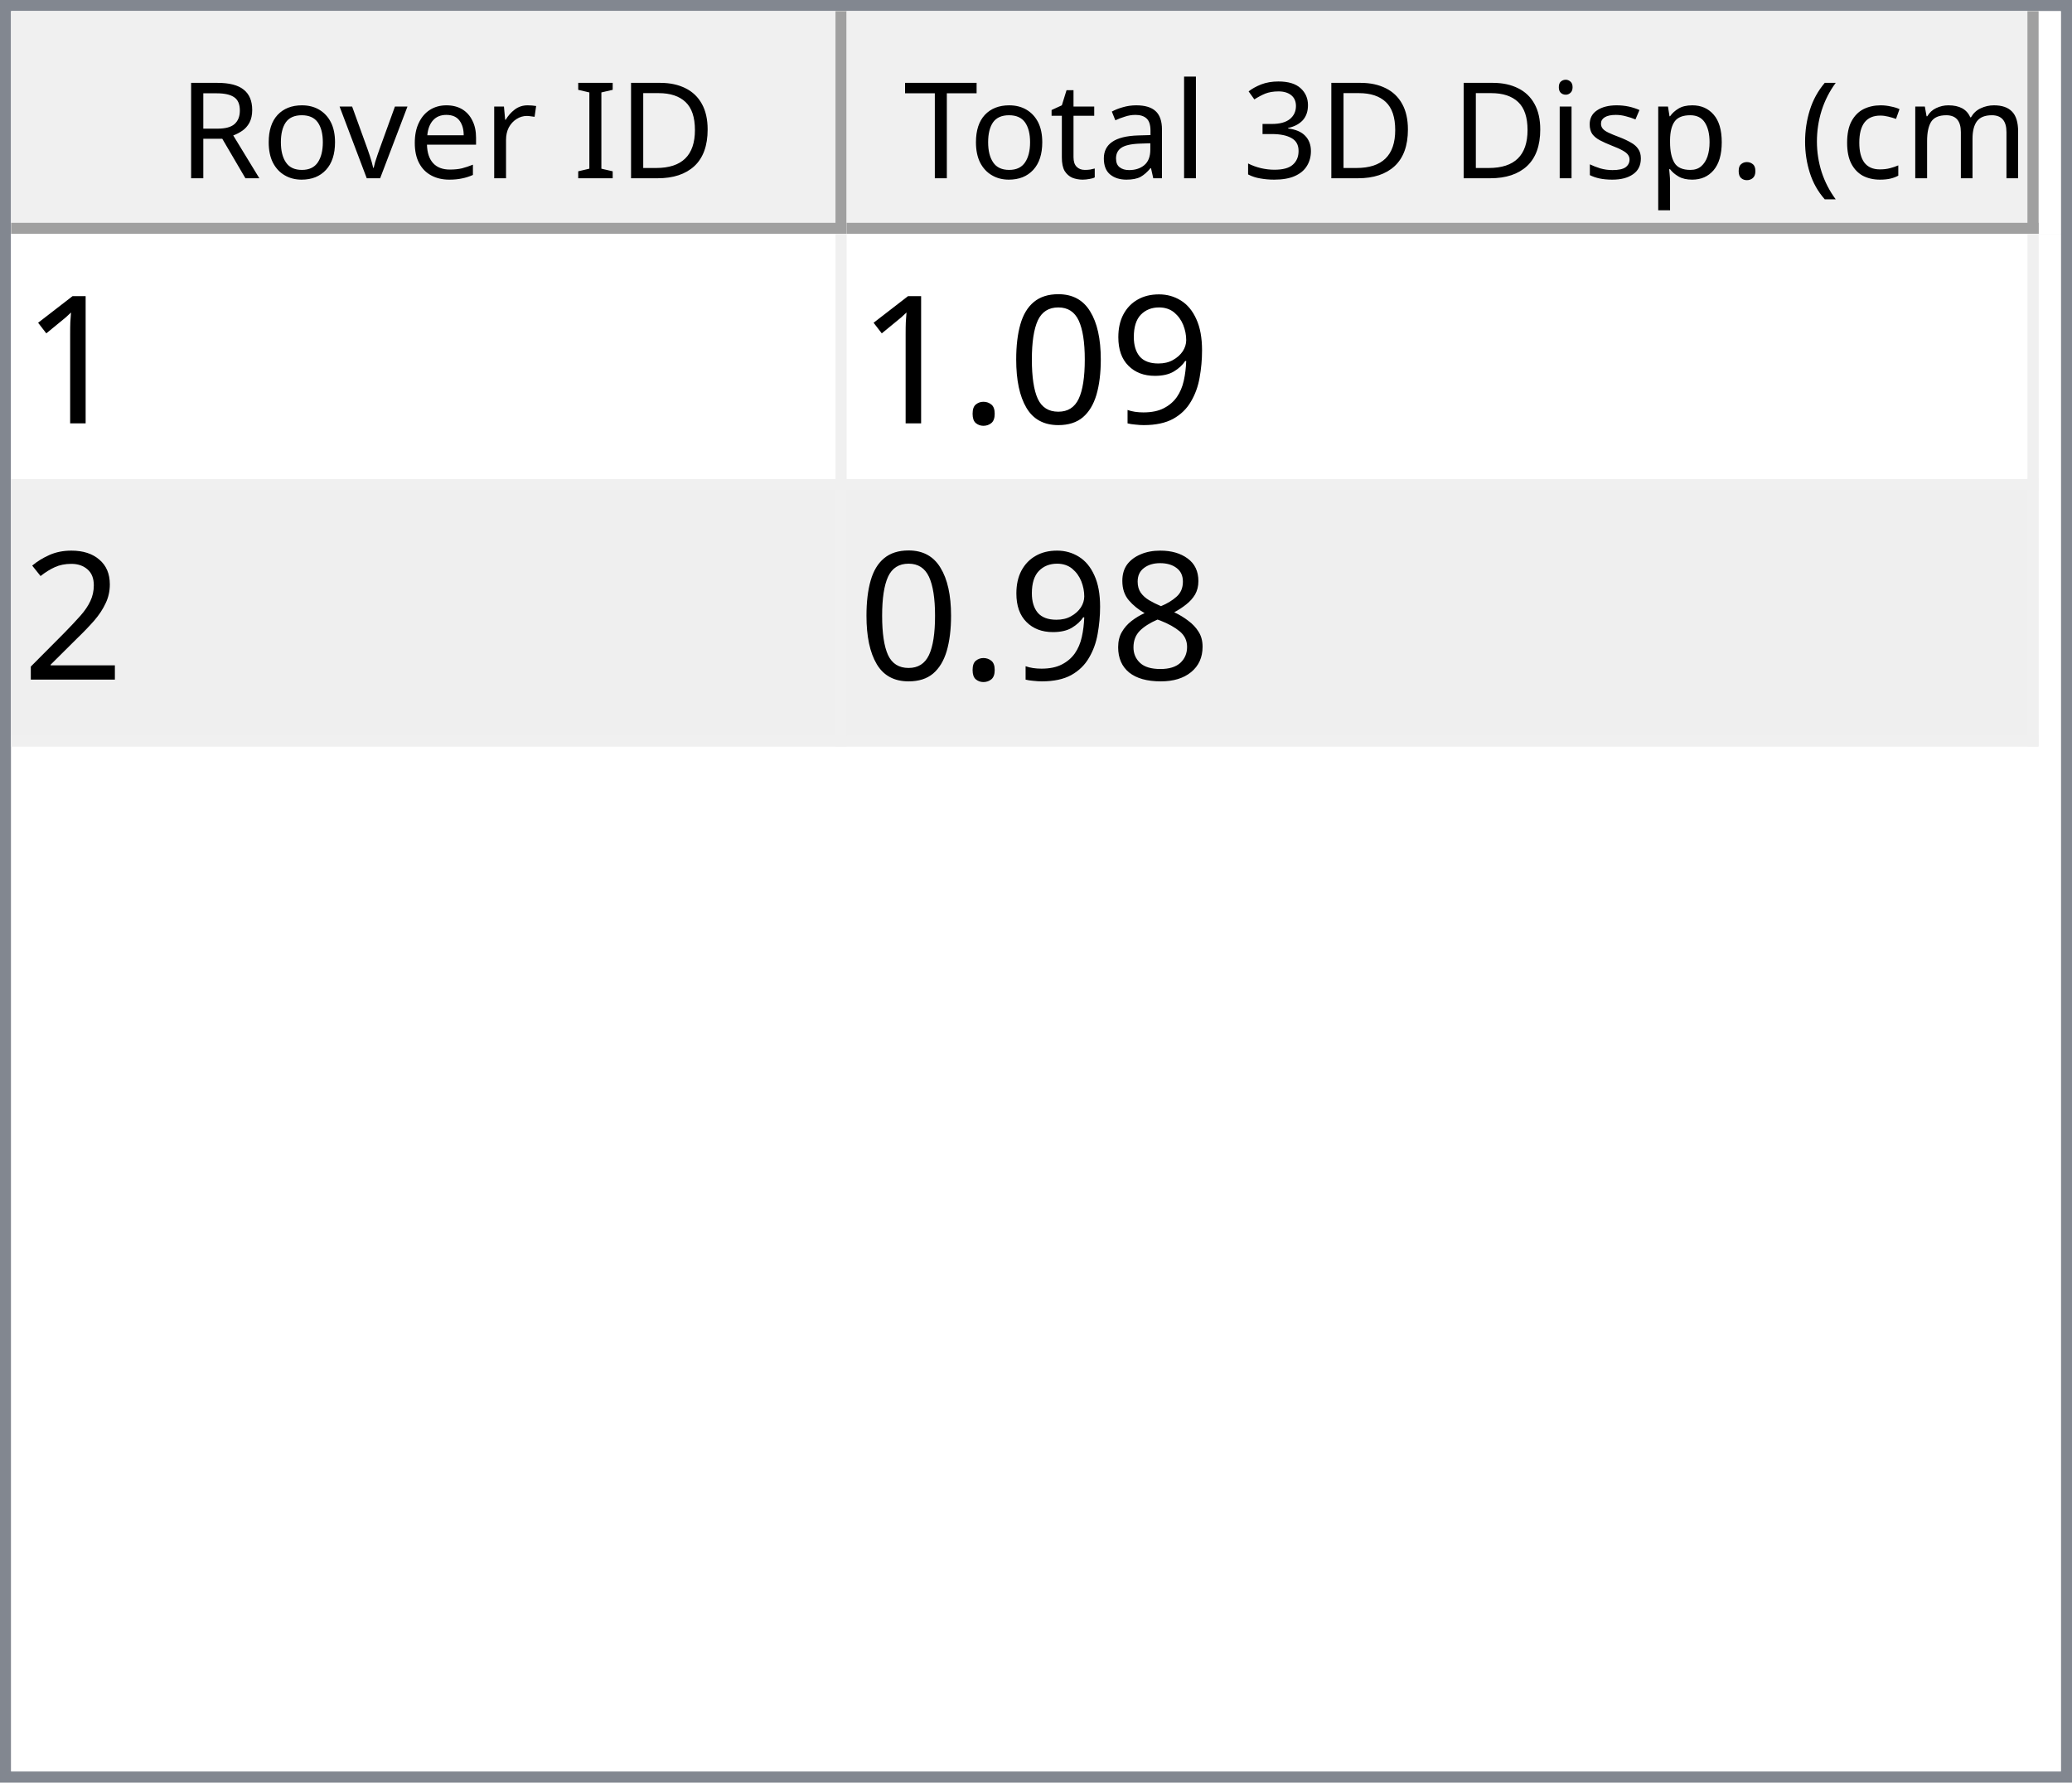
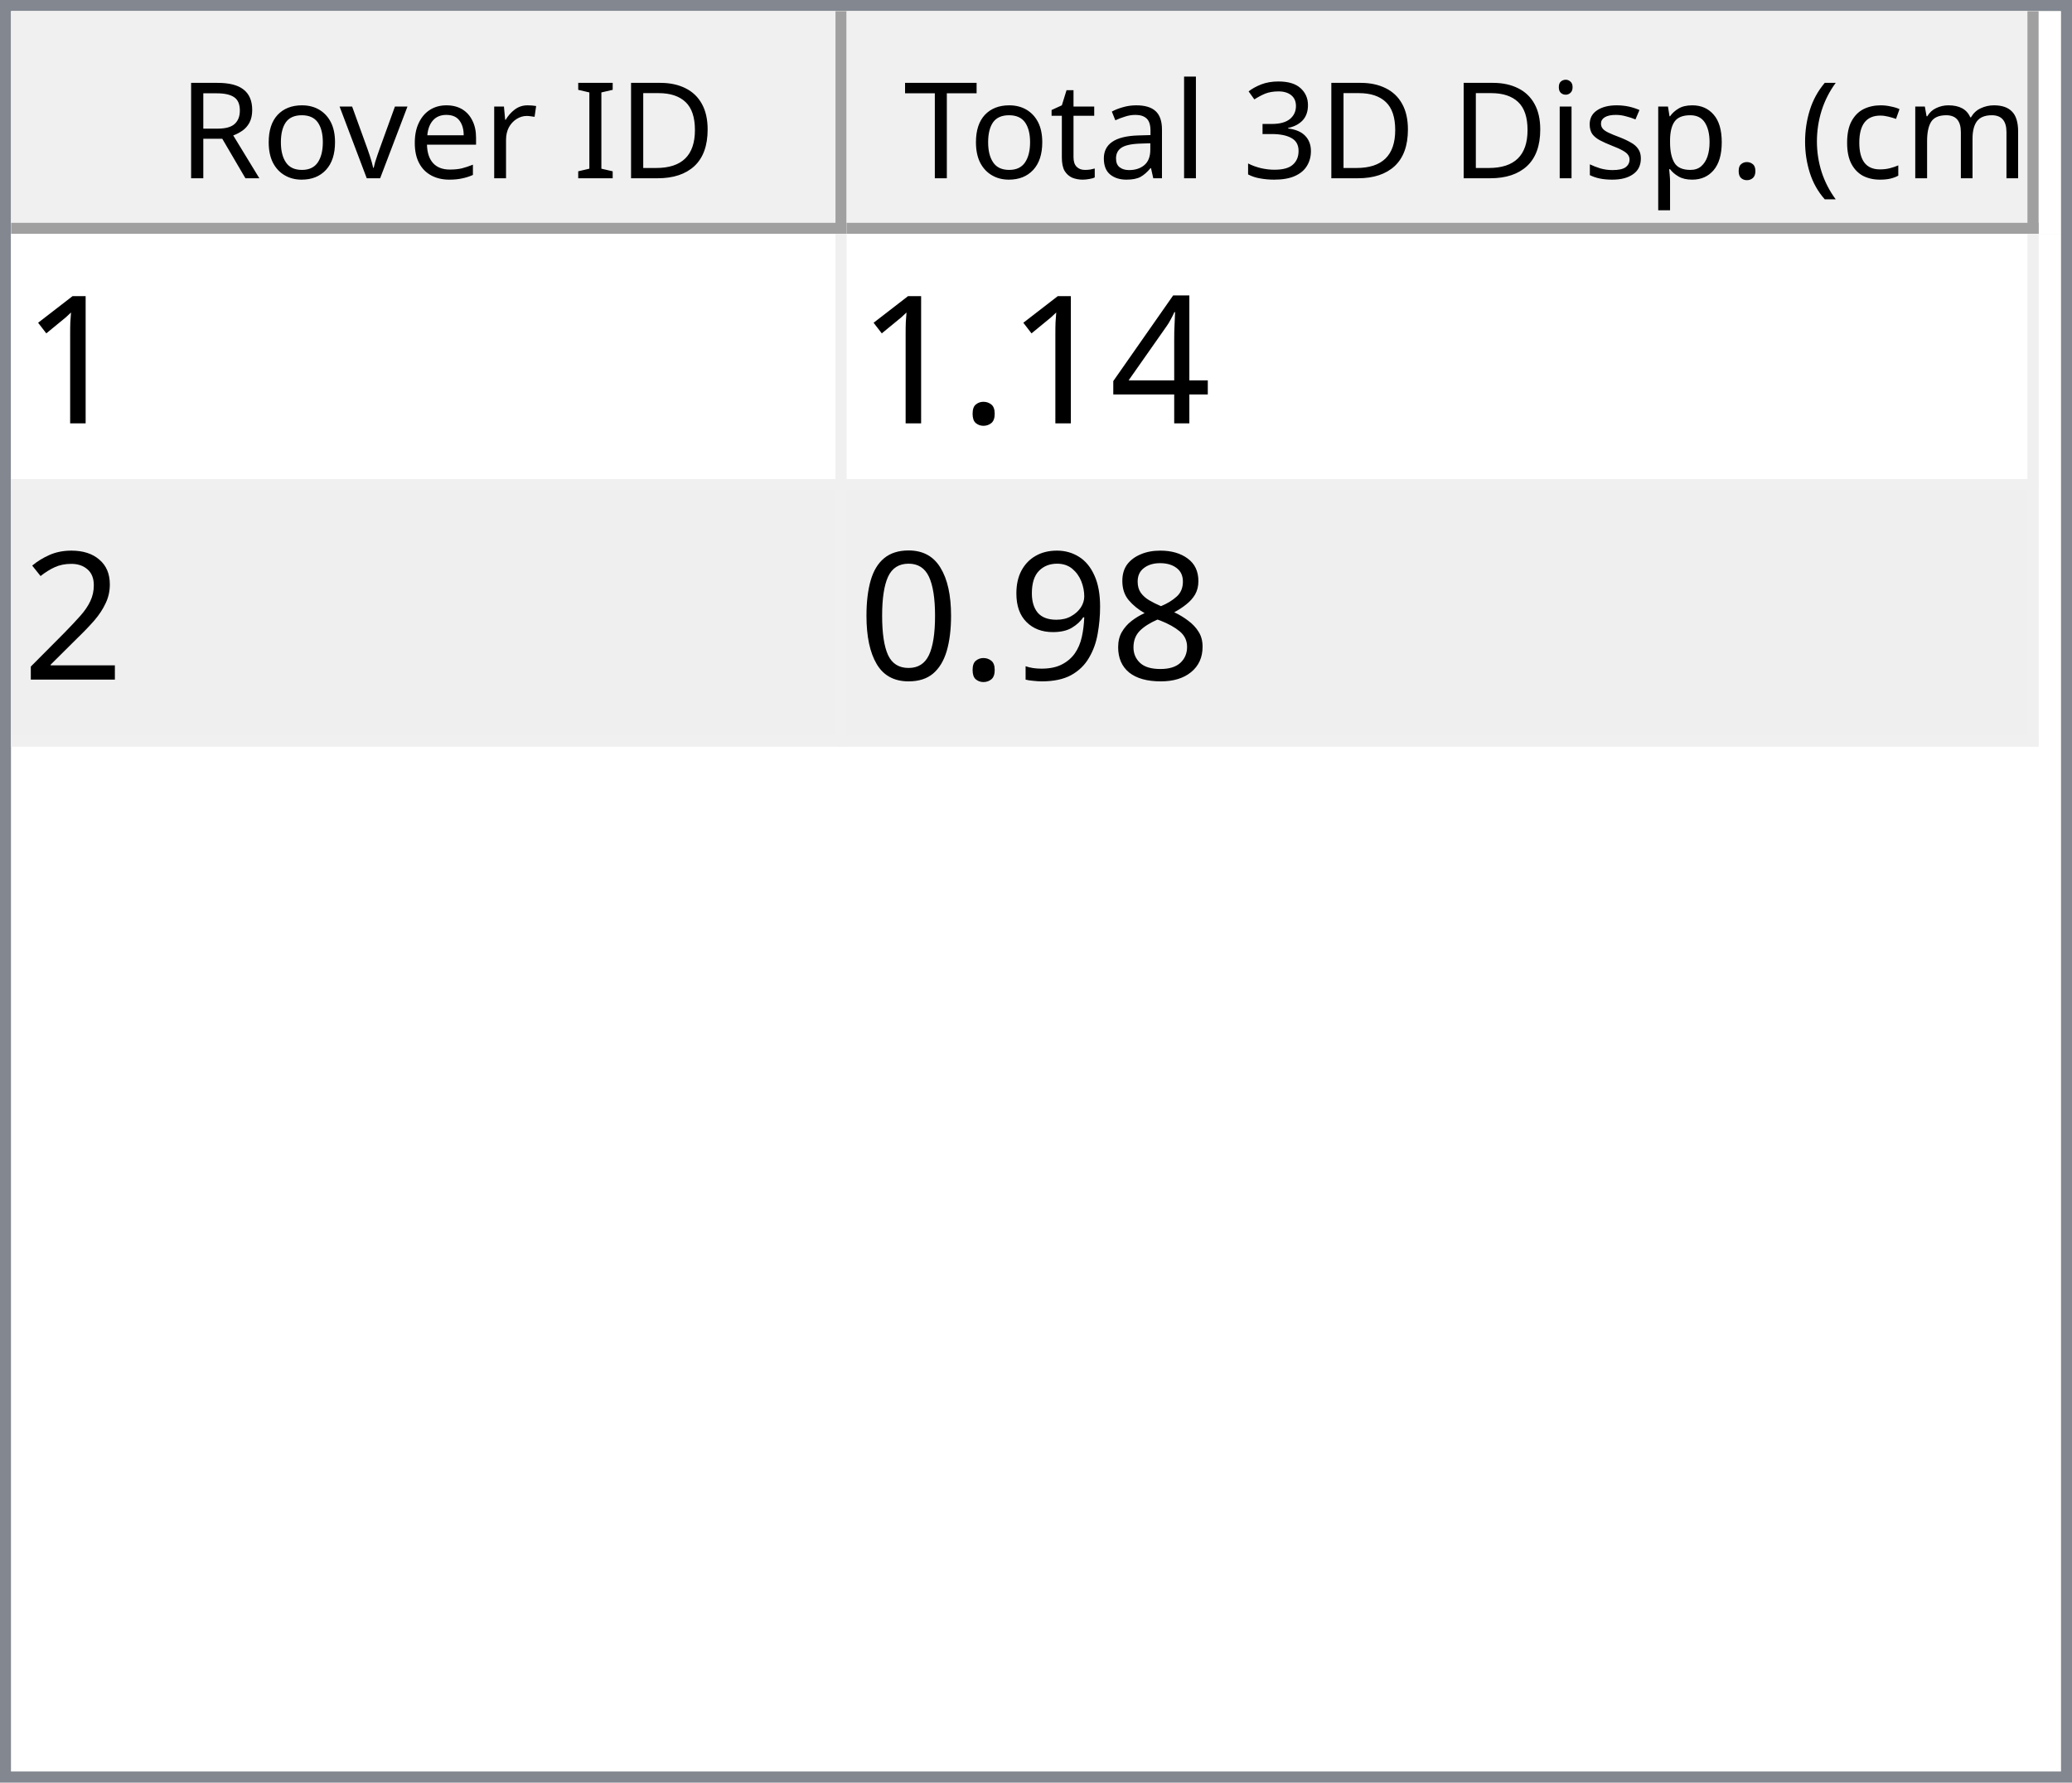
<svg xmlns="http://www.w3.org/2000/svg" style="fill-opacity:1; color-rendering:auto; color-interpolation:auto; text-rendering:auto; stroke:black; stroke-linecap:square; stroke-miterlimit:10; shape-rendering:auto; stroke-opacity:1; fill:black; stroke-dasharray:none; font-weight:normal; stroke-width:1; font-family:'Dialog'; font-style:normal; stroke-linejoin:miter; font-size:12px; stroke-dashoffset:0; image-rendering:auto;" width="186" height="160">
  <defs id="genericDefs" />
  <g>
    <defs id="defs1">
      <clipPath clipPathUnits="userSpaceOnUse" id="clipPath1">
        <path d="M0 0 L186 0 L186 160 L0 160 L0 0 Z" />
      </clipPath>
      <clipPath clipPathUnits="userSpaceOnUse" id="clipPath2">
        <path d="M0 0 L0 160 L186 160 L186 0 Z" />
      </clipPath>
      <clipPath clipPathUnits="userSpaceOnUse" id="clipPath3">
        <path d="M0 0 L0 20 L184 20 L184 0 Z" />
      </clipPath>
      <clipPath clipPathUnits="userSpaceOnUse" id="clipPath4">
        <path d="M0 0 L0 20 L75 20 L75 0 Z" />
      </clipPath>
      <clipPath clipPathUnits="userSpaceOnUse" id="clipPath5">
        <path d="M1 1 L1 19 L74 19 L74 1 Z" />
      </clipPath>
      <clipPath clipPathUnits="userSpaceOnUse" id="clipPath6">
        <path d="M0 0 L0 18 L73 18 L73 0 Z" />
      </clipPath>
      <clipPath clipPathUnits="userSpaceOnUse" id="clipPath7">
        <path d="M-0.5 -0.5 L-0.5 19.5 L74.5 19.5 L74.5 -0.5 Z" />
      </clipPath>
      <clipPath clipPathUnits="userSpaceOnUse" id="clipPath8">
        <path d="M0 0 L0 20 L107 20 L107 0 Z" />
      </clipPath>
      <clipPath clipPathUnits="userSpaceOnUse" id="clipPath9">
        <path d="M1 1 L1 19 L106 19 L106 1 Z" />
      </clipPath>
      <clipPath clipPathUnits="userSpaceOnUse" id="clipPath10">
        <path d="M0 0 L0 18 L105 18 L105 0 Z" />
      </clipPath>
      <clipPath clipPathUnits="userSpaceOnUse" id="clipPath11">
        <path d="M-0.5 -0.5 L-0.5 19.5 L106.5 19.5 L106.5 -0.5 Z" />
      </clipPath>
      <clipPath clipPathUnits="userSpaceOnUse" id="clipPath12">
        <path d="M0 0 L0 138 L184 138 L184 0 Z" />
      </clipPath>
      <clipPath clipPathUnits="userSpaceOnUse" id="clipPath13">
        <path d="M0 0 L0 46 L182 46 L182 0 Z" />
      </clipPath>
      <clipPath clipPathUnits="userSpaceOnUse" id="clipPath14">
        <path d="M-0.5 -0.5 L-0.5 45.5 L181.5 45.5 L181.5 -0.5 Z" />
      </clipPath>
      <clipPath clipPathUnits="userSpaceOnUse" id="clipPath15">
        <path d="M0 0 L0 22 L74 22 L74 0 Z" />
      </clipPath>
      <clipPath clipPathUnits="userSpaceOnUse" id="clipPath16">
        <path d="M0 0 L0 22 L106 22 L106 0 Z" />
      </clipPath>
      <font horiz-adv-x="64.551" id="font1">
        <font-face ascent="107.91" descent="25.098" units-per-em="100" style="font-style:normal; font-family:Segoe UI; font-weight:normal;" />
        <missing-glyph horiz-adv-x="64.551" d="M8.109 0 L8.109 68.266 L56.453 68.266 L56.453 0 L8.109 0 ZM15.328 7.234 L49.219 7.234 L49.219 61.031 L15.328 61.031 L15.328 7.234 Z" />
        <glyph unicode="D" horiz-adv-x="70.117" d="M9.188 0 L9.188 70.016 L28.516 70.016 Q65.531 70.016 65.531 35.891 Q65.531 19.672 55.25 9.836 Q44.969 0 27.734 0 L9.188 0 ZM17.391 62.594 L17.391 7.422 L27.828 7.422 Q41.609 7.422 49.273 14.797 Q56.938 22.172 56.938 35.688 Q56.938 62.594 28.328 62.594 L17.391 62.594 Z" />
        <glyph unicode="I" horiz-adv-x="26.611" d="M17.391 0 L9.188 0 L9.188 70.016 L17.391 70.016 L17.391 0 Z" />
        <glyph unicode=" " horiz-adv-x="27.393" d="" />
        <glyph unicode="r" horiz-adv-x="34.766" d="M34.188 41.891 Q32.078 43.5 28.125 43.5 Q23 43.5 19.555 38.672 Q16.109 33.844 16.109 25.484 L16.109 0 L8.109 0 L8.109 50 L16.109 50 L16.109 39.703 L16.312 39.703 Q18.016 44.969 21.531 47.922 Q25.047 50.875 29.391 50.875 Q32.516 50.875 34.188 50.203 L34.188 41.891 Z" />
        <glyph unicode="e" horiz-adv-x="52.295" d="M48.297 23 L12.984 23 Q13.188 14.656 17.484 10.109 Q21.781 5.562 29.297 5.562 Q37.75 5.562 44.828 11.141 L44.828 3.609 Q38.234 -1.172 27.391 -1.172 Q16.797 -1.172 10.742 5.641 Q4.688 12.453 4.688 24.812 Q4.688 36.469 11.305 43.82 Q17.922 51.172 27.734 51.172 Q37.547 51.172 42.922 44.828 Q48.297 38.484 48.297 27.203 L48.297 23 ZM40.094 29.781 Q40.047 36.719 36.75 40.578 Q33.453 44.438 27.594 44.438 Q21.922 44.438 17.969 40.383 Q14.016 36.328 13.094 29.781 L40.094 29.781 Z" />
        <glyph unicode="v" horiz-adv-x="47.9" d="M47.406 50 L27.484 0 L19.625 0 L0.688 50 L9.469 50 L22.172 13.672 Q23.578 9.672 23.922 6.688 L24.125 6.688 Q24.609 10.453 25.688 13.484 L38.969 50 L47.406 50 Z" />
        <glyph unicode="o" horiz-adv-x="58.594" d="M29 -1.172 Q17.922 -1.172 11.305 5.836 Q4.688 12.844 4.688 24.422 Q4.688 37.016 11.57 44.094 Q18.453 51.172 30.172 51.172 Q41.359 51.172 47.633 44.289 Q53.906 37.406 53.906 25.203 Q53.906 13.234 47.141 6.031 Q40.375 -1.172 29 -1.172 ZM29.594 44.438 Q21.875 44.438 17.383 39.188 Q12.891 33.938 12.891 24.703 Q12.891 15.828 17.43 10.695 Q21.969 5.562 29.594 5.562 Q37.359 5.562 41.531 10.594 Q45.703 15.625 45.703 24.906 Q45.703 34.281 41.531 39.359 Q37.359 44.438 29.594 44.438 Z" />
        <glyph unicode="R" horiz-adv-x="59.814" d="M59.375 0 L49.609 0 L37.891 19.625 Q36.281 22.359 34.766 24.289 Q33.25 26.219 31.664 27.438 Q30.078 28.656 28.25 29.219 Q26.422 29.781 24.125 29.781 L17.391 29.781 L17.391 0 L9.188 0 L9.188 70.016 L30.078 70.016 Q34.672 70.016 38.555 68.867 Q42.438 67.719 45.289 65.375 Q48.141 63.031 49.758 59.547 Q51.375 56.062 51.375 51.375 Q51.375 47.703 50.273 44.656 Q49.172 41.609 47.148 39.211 Q45.125 36.812 42.266 35.133 Q39.406 33.453 35.844 32.516 L35.844 32.328 Q37.594 31.547 38.891 30.547 Q40.188 29.547 41.359 28.18 Q42.531 26.812 43.68 25.078 Q44.828 23.344 46.234 21.047 L59.375 0 ZM17.391 62.594 L17.391 37.203 L28.516 37.203 Q31.594 37.203 34.203 38.133 Q36.812 39.062 38.719 40.797 Q40.625 42.531 41.703 45.047 Q42.781 47.562 42.781 50.688 Q42.781 56.297 39.141 59.445 Q35.5 62.594 28.609 62.594 L17.391 62.594 Z" />
        <glyph unicode=")" horiz-adv-x="30.176" d="M8.297 -15.922 L1.172 -15.922 Q16.406 2.344 16.406 26.812 Q16.406 51.469 1.078 70.016 L8.297 70.016 Q23.531 52.156 23.531 26.703 Q23.531 1.375 8.297 -15.922 Z" />
        <glyph unicode="m" horiz-adv-x="86.133" d="M79.109 0 L71.094 0 L71.094 28.719 Q71.094 37.016 68.531 40.727 Q65.969 44.438 59.906 44.438 Q54.781 44.438 51.195 39.75 Q47.609 35.062 47.609 28.516 L47.609 0 L39.594 0 L39.594 29.688 Q39.594 44.438 28.219 44.438 Q22.953 44.438 19.531 40.016 Q16.109 35.594 16.109 28.516 L16.109 0 L8.109 0 L8.109 50 L16.109 50 L16.109 42.094 L16.312 42.094 Q21.625 51.172 31.844 51.172 Q36.969 51.172 40.773 48.312 Q44.578 45.453 46 40.828 Q51.562 51.172 62.594 51.172 Q79.109 51.172 79.109 30.812 L79.109 0 Z" />
        <glyph unicode="c" horiz-adv-x="46.191" d="M42.188 2.297 Q36.422 -1.172 28.516 -1.172 Q17.828 -1.172 11.258 5.789 Q4.688 12.75 4.688 23.828 Q4.688 36.188 11.766 43.68 Q18.844 51.172 30.672 51.172 Q37.25 51.172 42.281 48.734 L42.281 40.531 Q36.719 44.438 30.375 44.438 Q22.703 44.438 17.797 38.945 Q12.891 33.453 12.891 24.516 Q12.891 15.719 17.508 10.641 Q22.125 5.562 29.891 5.562 Q36.422 5.562 42.188 9.906 L42.188 2.297 Z" />
        <glyph unicode="(" horiz-adv-x="30.176" d="M29.109 -15.922 L21.969 -15.922 Q6.844 1.375 6.844 26.703 Q6.844 52.156 21.969 70.016 L29.203 70.016 Q13.875 51.469 13.875 26.812 Q13.875 2.344 29.109 -15.922 Z" />
        <glyph unicode="." horiz-adv-x="21.68" d="M10.891 -1.078 Q8.641 -1.078 7.055 0.539 Q5.469 2.156 5.469 4.391 Q5.469 6.641 7.055 8.273 Q8.641 9.906 10.891 9.906 Q13.188 9.906 14.797 8.273 Q16.406 6.641 16.406 4.391 Q16.406 2.156 14.797 0.539 Q13.188 -1.078 10.891 -1.078 Z" />
        <glyph unicode="p" horiz-adv-x="58.789" d="M16.312 7.234 L16.109 7.234 L16.109 -23 L8.109 -23 L8.109 50 L16.109 50 L16.109 41.219 L16.312 41.219 Q22.219 51.172 33.594 51.172 Q43.266 51.172 48.688 44.461 Q54.109 37.75 54.109 26.469 Q54.109 13.922 48 6.375 Q41.891 -1.172 31.297 -1.172 Q21.578 -1.172 16.312 7.234 ZM16.109 27.391 L16.109 20.406 Q16.109 14.203 20.141 9.883 Q24.172 5.562 30.375 5.562 Q37.641 5.562 41.773 11.133 Q45.906 16.703 45.906 26.609 Q45.906 34.969 42.047 39.703 Q38.188 44.438 31.594 44.438 Q24.609 44.438 20.359 39.578 Q16.109 34.719 16.109 27.391 Z" />
        <glyph unicode="s" horiz-adv-x="42.432" d="M5.078 1.812 L5.078 10.406 Q11.625 5.562 19.484 5.562 Q30.031 5.562 30.031 12.594 Q30.031 14.594 29.125 15.992 Q28.219 17.391 26.68 18.461 Q25.141 19.531 23.07 20.383 Q21 21.234 18.609 22.172 Q15.281 23.484 12.766 24.828 Q10.25 26.172 8.57 27.859 Q6.891 29.547 6.031 31.695 Q5.172 33.844 5.172 36.719 Q5.172 40.234 6.789 42.945 Q8.406 45.656 11.086 47.484 Q13.766 49.312 17.211 50.242 Q20.656 51.172 24.312 51.172 Q30.812 51.172 35.938 48.922 L35.938 40.828 Q30.422 44.438 23.25 44.438 Q21 44.438 19.195 43.922 Q17.391 43.406 16.094 42.477 Q14.797 41.547 14.086 40.258 Q13.375 38.969 13.375 37.406 Q13.375 35.453 14.086 34.133 Q14.797 32.812 16.164 31.789 Q17.531 30.766 19.484 29.938 Q21.438 29.109 23.922 28.125 Q27.25 26.859 29.883 25.516 Q32.516 24.172 34.375 22.484 Q36.234 20.797 37.234 18.602 Q38.234 16.406 38.234 13.375 Q38.234 9.672 36.602 6.938 Q34.969 4.203 32.234 2.398 Q29.5 0.594 25.93 -0.289 Q22.359 -1.172 18.453 -1.172 Q10.75 -1.172 5.078 1.812 Z" />
        <glyph unicode="i" horiz-adv-x="24.219" d="M12.203 62.703 Q10.062 62.703 8.547 64.164 Q7.031 65.625 7.031 67.875 Q7.031 70.125 8.547 71.609 Q10.062 73.094 12.203 73.094 Q14.406 73.094 15.945 71.609 Q17.484 70.125 17.484 67.875 Q17.484 65.719 15.945 64.211 Q14.406 62.703 12.203 62.703 ZM16.109 0 L8.109 0 L8.109 50 L16.109 50 L16.109 0 Z" />
        <glyph unicode="3" horiz-adv-x="53.906" d="M46.531 19.828 Q46.531 15.094 44.75 11.211 Q42.969 7.328 39.719 4.57 Q36.469 1.812 31.93 0.297 Q27.391 -1.219 21.922 -1.219 Q11.922 -1.219 6 2.594 L6 11.188 Q13.094 5.609 22.219 5.609 Q25.875 5.609 28.828 6.539 Q31.781 7.469 33.906 9.227 Q36.031 10.984 37.18 13.477 Q38.328 15.969 38.328 19.094 Q38.328 32.812 18.797 32.812 L12.984 32.812 L12.984 39.594 L18.5 39.594 Q35.797 39.594 35.797 52.484 Q35.797 64.406 22.609 64.406 Q15.188 64.406 8.688 59.422 L8.688 67.188 Q15.375 71.188 24.609 71.188 Q29 71.188 32.57 69.969 Q36.141 68.75 38.68 66.555 Q41.219 64.359 42.609 61.281 Q44 58.203 44 54.5 Q44 40.672 30.031 36.719 L30.031 36.531 Q33.594 36.141 36.625 34.797 Q39.656 33.453 41.852 31.305 Q44.047 29.156 45.289 26.25 Q46.531 23.344 46.531 19.828 Z" />
        <glyph unicode="l" horiz-adv-x="24.219" d="M16.109 0 L8.109 0 L8.109 74.031 L16.109 74.031 L16.109 0 Z" />
        <glyph unicode="a" horiz-adv-x="50.879" d="M43.891 0 L35.891 0 L35.891 7.812 L35.688 7.812 Q30.469 -1.172 20.312 -1.172 Q12.844 -1.172 8.617 2.781 Q4.391 6.734 4.391 13.281 Q4.391 27.297 20.906 29.594 L35.891 31.688 Q35.891 44.438 25.594 44.438 Q16.547 44.438 9.281 38.281 L9.281 46.484 Q16.656 51.172 26.266 51.172 Q43.891 51.172 43.891 32.516 L43.891 0 ZM35.891 25.297 L23.828 23.641 Q18.266 22.859 15.43 20.875 Q12.594 18.891 12.594 13.875 Q12.594 10.203 15.211 7.883 Q17.828 5.562 22.172 5.562 Q28.125 5.562 32.008 9.742 Q35.891 13.922 35.891 20.312 L35.891 25.297 Z" />
        <glyph unicode="t" horiz-adv-x="33.887" d="M31.297 0.484 Q28.469 -1.078 23.828 -1.078 Q10.688 -1.078 10.688 13.578 L10.688 43.172 L2.094 43.172 L2.094 50 L10.688 50 L10.688 62.203 L18.703 64.797 L18.703 50 L31.297 50 L31.297 43.172 L18.703 43.172 L18.703 14.984 Q18.703 9.969 20.414 7.82 Q22.125 5.672 26.078 5.672 Q29.109 5.672 31.297 7.328 L31.297 0.484 Z" />
        <glyph unicode="T" horiz-adv-x="52.393" d="M50.594 62.594 L30.375 62.594 L30.375 0 L22.172 0 L22.172 62.594 L2 62.594 L2 70.016 L50.594 70.016 L50.594 62.594 Z" />
      </font>
      <font horiz-adv-x="75.0" id="font2">
        <font-face ascent="100.537" descent="21.973" units-per-em="100" style="font-style:normal; font-family:sans-serif; font-weight:normal;" />
        <missing-glyph horiz-adv-x="75.0" d="M12.5 0 L12.5 62.5 L62.5 62.5 L62.5 0 L12.5 0 ZM14.062 1.562 L60.938 1.562 L60.938 60.938 L14.062 60.938 L14.062 1.562 Z" />
        <glyph unicode="1" horiz-adv-x="55.615" d="M37.25 0 L28.469 0 L28.469 56 Q25.297 52.984 20.141 49.953 Q14.984 46.922 10.891 45.406 L10.891 53.906 Q18.266 57.375 23.781 62.305 Q29.297 67.234 31.594 71.875 L37.25 71.875 L37.25 0 Z" />
-         <glyph unicode="9" horiz-adv-x="55.615" d="M5.469 16.547 L13.922 17.328 Q14.984 11.375 18.016 8.688 Q21.047 6 25.781 6 Q29.828 6 32.883 7.859 Q35.938 9.719 37.891 12.82 Q39.844 15.922 41.164 21.195 Q42.484 26.469 42.484 31.938 Q42.484 32.516 42.438 33.688 Q39.797 29.5 35.234 26.883 Q30.672 24.266 25.344 24.266 Q16.453 24.266 10.305 30.711 Q4.156 37.156 4.156 47.703 Q4.156 58.594 10.578 65.234 Q17 71.875 26.656 71.875 Q33.641 71.875 39.43 68.117 Q45.219 64.359 48.219 57.398 Q51.219 50.438 51.219 37.25 Q51.219 23.531 48.242 15.406 Q45.266 7.281 39.383 3.031 Q33.5 -1.219 25.594 -1.219 Q17.188 -1.219 11.867 3.445 Q6.547 8.109 5.469 16.547 ZM41.453 48.141 Q41.453 55.719 37.43 60.156 Q33.406 64.594 27.734 64.594 Q21.875 64.594 17.531 59.812 Q13.188 55.031 13.188 47.406 Q13.188 40.578 17.312 36.305 Q21.438 32.031 27.484 32.031 Q33.594 32.031 37.523 36.305 Q41.453 40.578 41.453 48.141 Z" />
-         <glyph unicode="0" horiz-adv-x="55.615" d="M4.156 35.297 Q4.156 48 6.766 55.742 Q9.375 63.484 14.523 67.68 Q19.672 71.875 27.484 71.875 Q33.25 71.875 37.594 69.555 Q41.938 67.234 44.773 62.867 Q47.609 58.5 49.219 52.227 Q50.828 45.953 50.828 35.297 Q50.828 22.703 48.242 14.969 Q45.656 7.234 40.508 3.008 Q35.359 -1.219 27.484 -1.219 Q17.141 -1.219 11.234 6.203 Q4.156 15.141 4.156 35.297 ZM13.188 35.297 Q13.188 17.672 17.312 11.836 Q21.438 6 27.484 6 Q33.547 6 37.672 11.859 Q41.797 17.719 41.797 35.297 Q41.797 52.984 37.672 58.789 Q33.547 64.594 27.391 64.594 Q21.344 64.594 17.719 59.469 Q13.188 52.938 13.188 35.297 Z" />
+         <glyph unicode="4" horiz-adv-x="55.615" d="M32.328 0 L32.328 17.141 L1.266 17.141 L1.266 25.203 L33.938 71.578 L41.109 71.578 L41.109 25.203 L50.781 25.203 L50.781 17.141 L41.109 17.141 L41.109 0 L32.328 0 ZM32.328 25.203 L32.328 57.469 L9.906 25.203 L32.328 25.203 Z" />
        <glyph unicode="." horiz-adv-x="27.783" d="M9.078 0 L9.078 10.016 L19.094 10.016 L19.094 0 L9.078 0 Z" />
        <glyph unicode="2" horiz-adv-x="55.615" d="M50.344 8.453 L50.344 0 L3.031 0 Q2.938 3.172 4.047 6.109 Q5.859 10.938 9.836 15.625 Q13.812 20.312 21.344 26.469 Q33.016 36.031 37.117 41.625 Q41.219 47.219 41.219 52.203 Q41.219 57.422 37.477 61.008 Q33.734 64.594 27.734 64.594 Q21.391 64.594 17.578 60.789 Q13.766 56.984 13.719 50.25 L4.688 51.172 Q5.609 61.281 11.664 66.578 Q17.719 71.875 27.938 71.875 Q38.234 71.875 44.242 66.164 Q50.25 60.453 50.25 52 Q50.25 47.703 48.492 43.555 Q46.734 39.406 42.656 34.812 Q38.578 30.219 29.109 22.219 Q21.188 15.578 18.945 13.211 Q16.703 10.844 15.234 8.453 L50.344 8.453 Z" />
        <glyph unicode="8" horiz-adv-x="55.615" d="M17.672 38.812 Q12.203 40.828 9.57 44.539 Q6.938 48.25 6.938 53.422 Q6.938 61.234 12.555 66.555 Q18.172 71.875 27.484 71.875 Q36.859 71.875 42.578 66.43 Q48.297 60.984 48.297 53.172 Q48.297 48.188 45.68 44.508 Q43.062 40.828 37.75 38.812 Q44.344 36.672 47.781 31.883 Q51.219 27.094 51.219 20.453 Q51.219 11.281 44.727 5.031 Q38.234 -1.219 27.641 -1.219 Q17.047 -1.219 10.547 5.055 Q4.047 11.328 4.047 20.703 Q4.047 27.688 7.594 32.398 Q11.141 37.109 17.672 38.812 ZM15.922 53.719 Q15.922 48.641 19.195 45.414 Q22.469 42.188 27.688 42.188 Q32.766 42.188 36.016 45.383 Q39.266 48.578 39.266 53.219 Q39.266 58.062 35.914 61.359 Q32.562 64.656 27.594 64.656 Q22.562 64.656 19.242 61.43 Q15.922 58.203 15.922 53.719 ZM13.094 20.656 Q13.094 16.891 14.875 13.375 Q16.656 9.859 20.172 7.93 Q23.688 6 27.734 6 Q34.031 6 38.133 10.055 Q42.234 14.109 42.234 20.359 Q42.234 26.703 38.016 30.859 Q33.797 35.016 27.438 35.016 Q21.234 35.016 17.164 30.914 Q13.094 26.812 13.094 20.656 Z" />
+         <glyph unicode="9" horiz-adv-x="55.615" d="M5.469 16.547 L13.922 17.328 Q14.984 11.375 18.016 8.688 Q21.047 6 25.781 6 Q29.828 6 32.883 7.859 Q35.938 9.719 37.891 12.82 Q39.844 15.922 41.164 21.195 Q42.484 26.469 42.484 31.938 Q42.484 32.516 42.438 33.688 Q39.797 29.5 35.234 26.883 Q30.672 24.266 25.344 24.266 Q16.453 24.266 10.305 30.711 Q4.156 37.156 4.156 47.703 Q4.156 58.594 10.578 65.234 Q17 71.875 26.656 71.875 Q33.641 71.875 39.43 68.117 Q45.219 64.359 48.219 57.398 Q51.219 50.438 51.219 37.25 Q51.219 23.531 48.242 15.406 Q45.266 7.281 39.383 3.031 Q33.5 -1.219 25.594 -1.219 Q17.188 -1.219 11.867 3.445 Q6.547 8.109 5.469 16.547 ZM41.453 48.141 Q41.453 55.719 37.43 60.156 Q33.406 64.594 27.734 64.594 Q21.875 64.594 17.531 59.812 Q13.188 55.031 13.188 47.406 Q13.188 40.578 17.312 36.305 Q21.438 32.031 27.484 32.031 Q33.594 32.031 37.523 36.305 Q41.453 40.578 41.453 48.141 Z" />
+         <glyph unicode="0" horiz-adv-x="55.615" d="M4.156 35.297 Q4.156 48 6.766 55.742 Q9.375 63.484 14.523 67.68 Q19.672 71.875 27.484 71.875 Q33.25 71.875 37.594 69.555 Q41.938 67.234 44.773 62.867 Q47.609 58.5 49.219 52.227 Q50.828 45.953 50.828 35.297 Q50.828 22.703 48.242 14.969 Q45.656 7.234 40.508 3.008 Q35.359 -1.219 27.484 -1.219 Q17.141 -1.219 11.234 6.203 Q4.156 15.141 4.156 35.297 ZM13.188 35.297 Q13.188 17.672 17.312 11.836 Q21.438 6 27.484 6 Q33.547 6 37.672 11.859 Q41.797 17.719 41.797 35.297 Q41.797 52.984 37.672 58.789 Q33.547 64.594 27.391 64.594 Q21.344 64.594 17.719 59.469 Q13.188 52.938 13.188 35.297 Z" />
      </font>
    </defs>
    <g style="fill:white; stroke:white;">
      <rect x="0" y="0" width="186" style="clip-path:url(#clipPath1); stroke:none;" height="160" />
    </g>
    <g style="fill:white; text-rendering:optimizeSpeed; color-rendering:optimizeSpeed; image-rendering:optimizeSpeed; shape-rendering:crispEdges; stroke:white; color-interpolation:sRGB;">
      <rect x="0" width="186" height="160" y="0" style="stroke:none;" />
      <path style="stroke:none;" d="M0 160 L186 160 L186 0 L0 0 Z" />
    </g>
    <g style="fill:rgb(240,240,240); font-family:'Segoe UI'; stroke:rgb(240,240,240);">
      <rect x="0" y="0" width="186" style="clip-path:url(#clipPath2); stroke:none;" height="160" />
    </g>
    <g style="fill:rgb(130,135,144); font-family:'Segoe UI'; stroke:rgb(130,135,144);">
      <path d="M0 0 L186 0 L186 160 L0 160 L0 0 ZM1 1 L185 1 L185 159 L1 159 L1 1 Z" style="fill-rule:evenodd; clip-path:url(#clipPath2); stroke:none;" />
    </g>
    <g style="fill:white; font-family:'Segoe UI'; stroke:white;" transform="translate(1,1)">
      <rect x="0" y="0" width="184" style="clip-path:url(#clipPath3); stroke:none;" height="20" />
    </g>
    <g style="fill:rgb(240,240,240); font-family:'Segoe UI'; stroke:rgb(240,240,240);" transform="translate(1,1)">
      <rect x="0" y="0" width="75" style="clip-path:url(#clipPath4); stroke:none;" height="20" />
    </g>
    <g style="font-family:'Segoe UI';" transform="translate(2,2)">
      <text x="14" xml:space="preserve" y="14" style="clip-path:url(#clipPath6); stroke:none;">Rover ID</text>
    </g>
    <g style="fill:rgb(160,160,160); font-family:'Segoe UI'; stroke:rgb(160,160,160); stroke-linejoin:bevel;" transform="translate(1.5,1.5)">
      <line x1="74" x2="74" y1="0" style="fill:none; clip-path:url(#clipPath7);" y2="19" />
    </g>
    <g style="fill:rgb(160,160,160); font-family:'Segoe UI'; stroke:rgb(160,160,160); stroke-linejoin:bevel;" transform="matrix(1,0,0,1,1,1) translate(0.5,0.5)">
      <line x1="0" x2="74" y1="19" style="fill:none; clip-path:url(#clipPath7);" y2="19" />
    </g>
    <g style="fill:rgb(240,240,240); font-family:'Segoe UI'; stroke:rgb(240,240,240);" transform="translate(76,1)">
      <rect x="0" y="0" width="107" style="clip-path:url(#clipPath8); stroke:none;" height="20" />
    </g>
    <g style="font-family:'Segoe UI';" transform="translate(77,2)">
      <text x="1" xml:space="preserve" y="14" style="clip-path:url(#clipPath10); stroke:none;"> Total 3D Disp. (cm)</text>
    </g>
    <g style="fill:rgb(160,160,160); font-family:'Segoe UI'; stroke:rgb(160,160,160); stroke-linejoin:bevel;" transform="translate(76.5,1.5)">
      <line x1="106" x2="106" y1="0" style="fill:none; clip-path:url(#clipPath11);" y2="19" />
    </g>
    <g style="fill:rgb(160,160,160); font-family:'Segoe UI'; stroke:rgb(160,160,160); stroke-linejoin:bevel;" transform="matrix(1,0,0,1,76,1) translate(0.5,0.5)">
      <line x1="0" x2="106" y1="19" style="fill:none; clip-path:url(#clipPath11);" y2="19" />
    </g>
    <g style="fill:white; font-family:'Segoe UI'; stroke:white;" transform="translate(1,21)">
      <rect x="0" y="0" width="184" style="clip-path:url(#clipPath12); stroke:none;" height="138" />
    </g>
    <g style="fill:rgb(240,240,240); font-size:16px; font-family:sans-serif; stroke:rgb(240,240,240);" transform="translate(1,21)">
      <rect x="0" y="0" width="182" style="clip-path:url(#clipPath13); stroke:none;" height="46" />
      <line transform="translate(0.5,0.5)" x1="0" x2="181" y1="22" style="clip-path:url(#clipPath14); fill:none; stroke-linejoin:bevel;" y2="22" />
    </g>
    <g transform="matrix(1,0,0,1,1,21) translate(0.5,0.5)" style="fill:rgb(240,240,240); font-size:16px; font-family:sans-serif; stroke:rgb(240,240,240); stroke-linejoin:bevel;">
      <line x1="0" x2="181" y1="45" style="fill:none; clip-path:url(#clipPath14);" y2="45" />
    </g>
    <g transform="matrix(1,0,0,1,1,21) translate(0.5,0.5)" style="fill:rgb(240,240,240); font-size:16px; font-family:sans-serif; stroke:rgb(240,240,240); stroke-linejoin:bevel;">
      <line x1="74" x2="74" y1="0" style="fill:none; clip-path:url(#clipPath14);" y2="45" />
    </g>
    <g transform="matrix(1,0,0,1,1,21) translate(0.5,0.5)" style="fill:rgb(240,240,240); font-size:16px; font-family:sans-serif; stroke:rgb(240,240,240); stroke-linejoin:bevel;">
      <line x1="181" x2="181" y1="0" style="fill:none; clip-path:url(#clipPath14);" y2="45" />
    </g>
    <g style="fill:white; font-size:16px; font-family:sans-serif; stroke:white;" transform="matrix(1,0,0,1,1,21)">
      <rect x="0" y="0" width="74" style="clip-path:url(#clipPath15); stroke:none;" height="22" />
      <text x="1" y="17" style="fill:black; clip-path:url(#clipPath15); stroke:none;" xml:space="preserve">1</text>
    </g>
    <g style="fill:white; font-size:16px; font-family:sans-serif; stroke:white;" transform="matrix(1,0,0,1,1,21) translate(75,0)">
      <rect x="0" y="0" width="106" style="clip-path:url(#clipPath16); stroke:none;" height="22" />
-       <text x="1" y="17" style="fill:black; clip-path:url(#clipPath16); stroke:none;" xml:space="preserve">1.09</text>
+       <text x="1" y="17" style="fill:black; clip-path:url(#clipPath16); stroke:none;" xml:space="preserve">1.14</text>
    </g>
    <g style="fill:rgb(239,239,239); font-size:16px; font-family:sans-serif; stroke:rgb(239,239,239);" transform="matrix(1,0,0,1,1,21) translate(0,23)">
      <rect x="0" y="0" width="74" style="clip-path:url(#clipPath15); stroke:none;" height="22" />
      <text x="1" y="17" style="fill:black; clip-path:url(#clipPath15); stroke:none;" xml:space="preserve">2</text>
    </g>
    <g style="fill:rgb(239,239,239); font-size:16px; font-family:sans-serif; stroke:rgb(239,239,239);" transform="matrix(1,0,0,1,1,21) translate(75,23)">
      <rect x="0" y="0" width="106" style="clip-path:url(#clipPath16); stroke:none;" height="22" />
      <text x="1" y="17" style="fill:black; clip-path:url(#clipPath16); stroke:none;" xml:space="preserve">0.98</text>
    </g>
  </g>
</svg>
